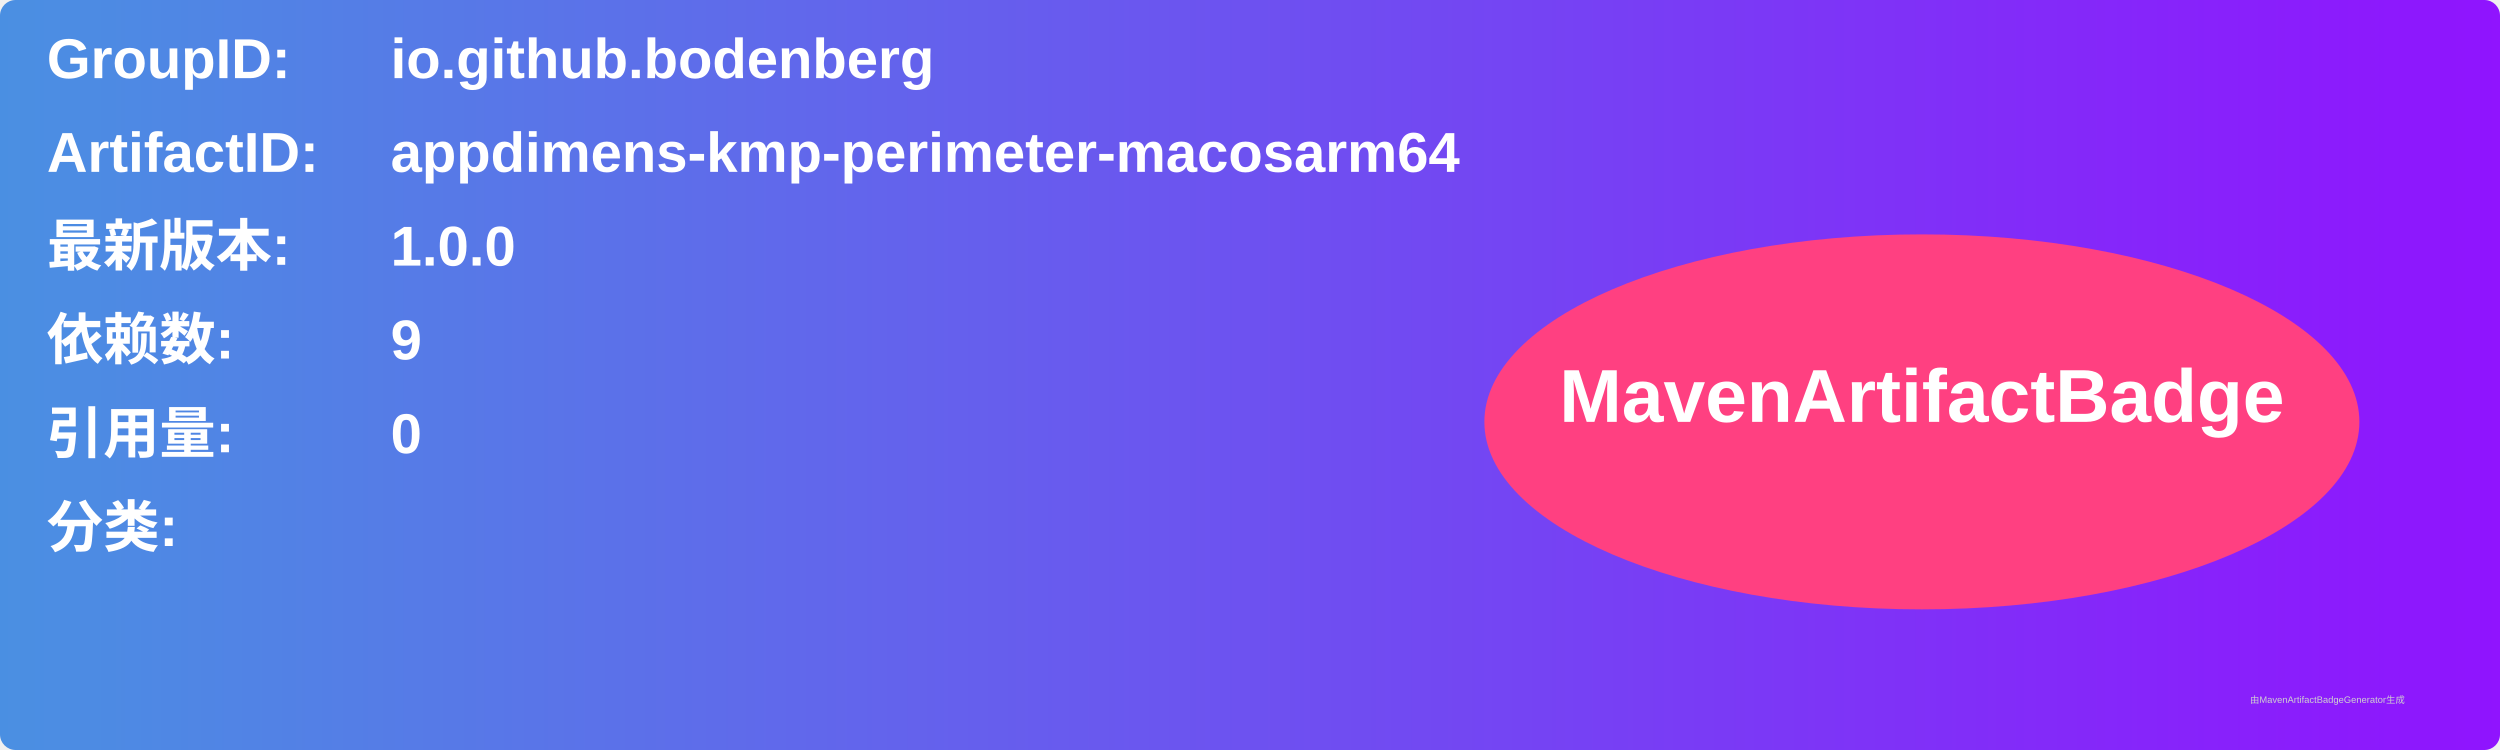
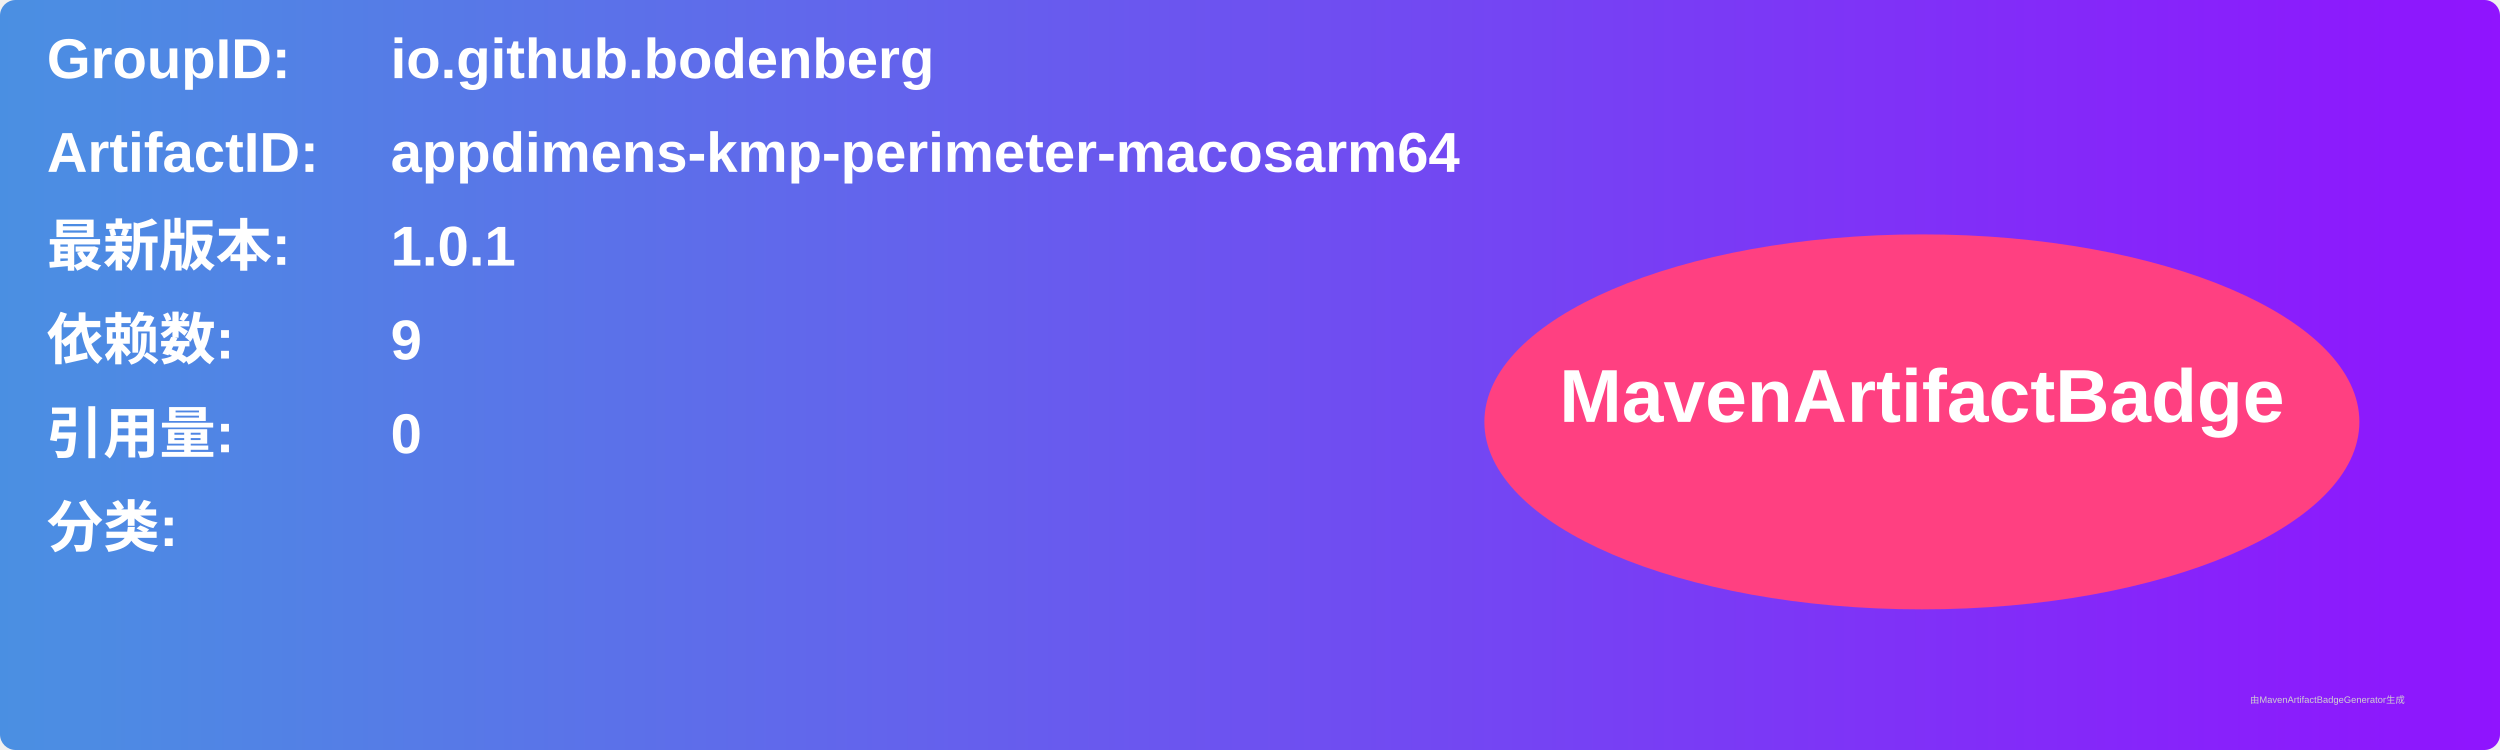
<svg xmlns="http://www.w3.org/2000/svg" width="800" height="240" viewBox="0 0 800 240">
  <linearGradient id="grad" x1="0%" y1="0%" x2="100%" y2="0%">
    <stop offset="0%" stop-color="#4a90e2" />
    <stop offset="100%" stop-color="#9013fe" />
  </linearGradient>
  <rect width="100%" height="100%" rx="5" ry="5" fill="url(#grad)" />
  <g transform="translate(15, 15)">
    <text x="0" y="10" font-family="Arial" font-size="18" fill="white" font-weight="bold" width="260">GroupID:</text>
    <text x="110" y="10" font-family="Arial" font-size="18" fill="white" font-weight="bold" width="460">io.github.bodenberg</text>
    <text x="0" y="40" font-family="Arial" font-size="18" fill="white" font-weight="bold" width="260">ArtifactID:</text>
    <text x="110" y="40" font-family="Arial" font-size="18" fill="white" font-weight="bold" width="460">appdimens-kmp-perimeter-macosarm64</text>
    <text x="0" y="70" font-family="Arial" font-size="18" fill="white" font-weight="bold">最新版本:</text>
    <text x="110" y="70" font-family="Arial" font-size="18" fill="white" font-weight="bold">
-       <tspan font-weight="bold">1.0.0</tspan>
+       <tspan font-weight="bold">1.0.1</tspan>
    </text>
    <text x="0" y="100" font-family="Arial" font-size="18" fill="white" font-weight="bold">依赖数: </text>
    <text x="110" y="100" font-family="Arial" font-size="18" fill="white">
      <tspan font-weight="bold">9</tspan>
    </text>
    <text x="0" y="130" font-family="Arial" font-size="18" fill="white" font-weight="bold">引用量: </text>
    <text x="110" y="130" font-family="Arial" font-size="18" fill="white">
      <tspan font-weight="bold">0</tspan>
    </text>
    <text x="0" y="160" font-family="Arial" font-size="18" fill="white" font-weight="bold">分类:</text>
    <text x="10" y="190" font-family="Arial" font-size="10" fill="white">
      <tspan font-weight="bold" />
    </text>
    <ellipse cx="600" cy="120" rx="140" ry="60" fill="#ff4081" />
    <text x="600" y="120" text-anchor="middle" font-family="Arial" font-size="24" fill="white" font-weight="bold">MavenArtifactBadge</text>
  </g>
  <text x="720" y="225" font-family="Arial" font-size="3" fill="#d0d0d0">由MavenArtifactBadgeGenerator生成</text>
</svg>
